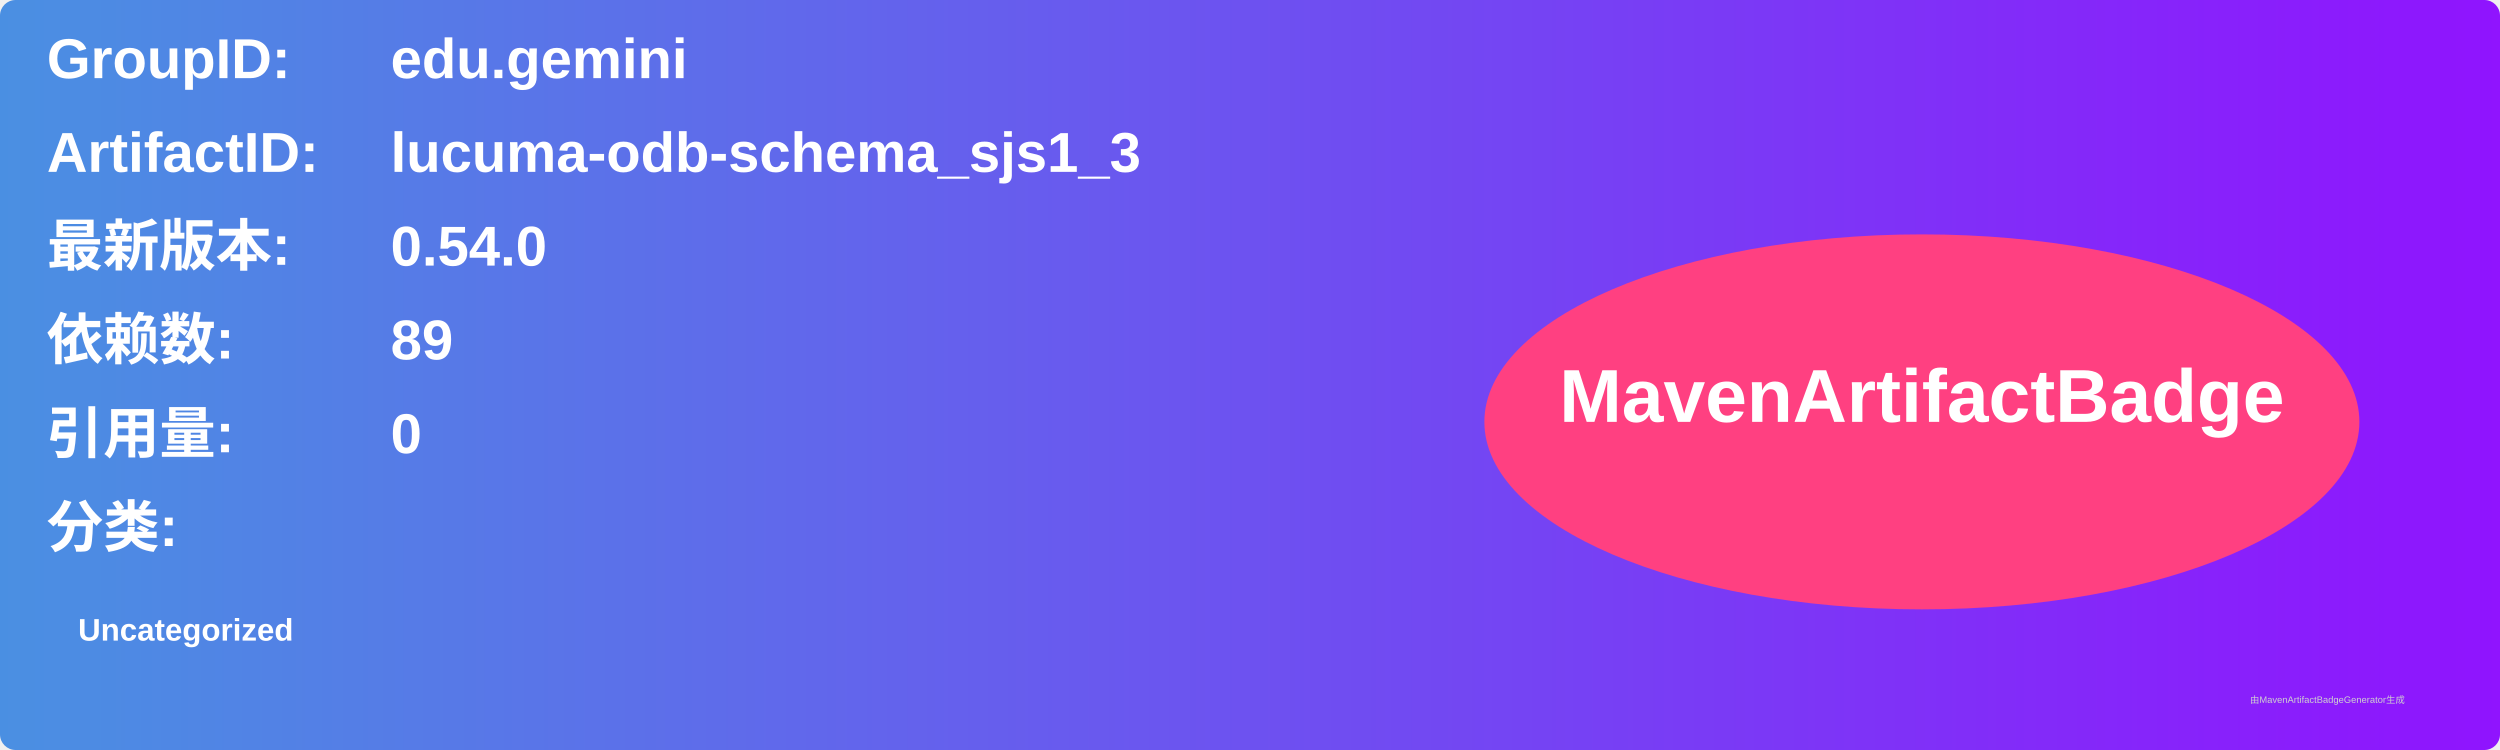
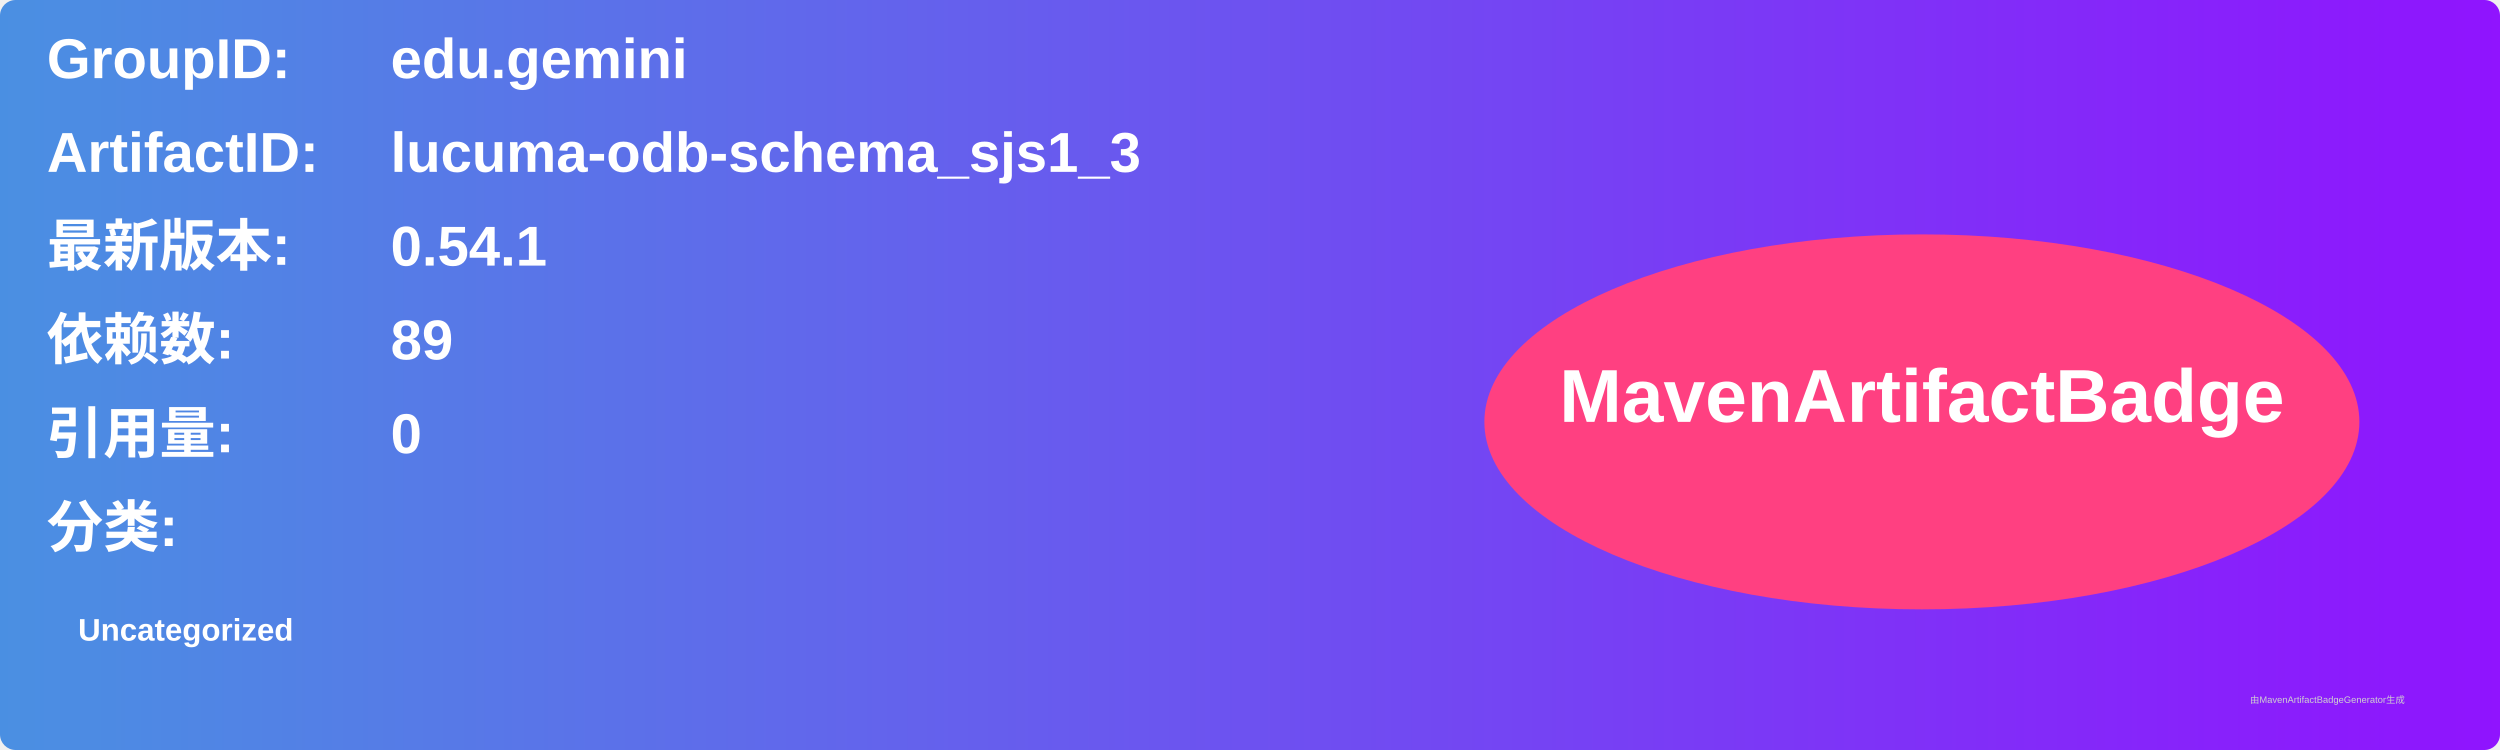
<svg xmlns="http://www.w3.org/2000/svg" width="800" height="240" viewBox="0 0 800 240">
  <linearGradient id="grad" x1="0%" y1="0%" x2="100%" y2="0%">
    <stop offset="0%" stop-color="#4a90e2" />
    <stop offset="100%" stop-color="#9013fe" />
  </linearGradient>
  <rect width="100%" height="100%" rx="5" ry="5" fill="url(#grad)" />
  <g transform="translate(15, 15)">
    <text x="0" y="10" font-family="Arial" font-size="18" fill="white" font-weight="bold" width="260">GroupID:</text>
    <text x="110" y="10" font-family="Arial" font-size="18" fill="white" font-weight="bold" width="460">edu.gemini</text>
    <text x="0" y="40" font-family="Arial" font-size="18" fill="white" font-weight="bold" width="260">ArtifactID:</text>
    <text x="110" y="40" font-family="Arial" font-size="18" fill="white" font-weight="bold" width="460">lucuma-odb-schema_sjs1_3</text>
    <text x="0" y="70" font-family="Arial" font-size="18" fill="white" font-weight="bold">最新版本:</text>
    <text x="110" y="70" font-family="Arial" font-size="18" fill="white" font-weight="bold">
-       <tspan font-weight="bold">0.54.0</tspan>
+       <tspan font-weight="bold">0.54.1</tspan>
    </text>
    <text x="0" y="100" font-family="Arial" font-size="18" fill="white" font-weight="bold">依赖数: </text>
    <text x="110" y="100" font-family="Arial" font-size="18" fill="white">
      <tspan font-weight="bold">89</tspan>
    </text>
    <text x="0" y="130" font-family="Arial" font-size="18" fill="white" font-weight="bold">引用量: </text>
    <text x="110" y="130" font-family="Arial" font-size="18" fill="white">
      <tspan font-weight="bold">0</tspan>
    </text>
    <text x="0" y="160" font-family="Arial" font-size="18" fill="white" font-weight="bold">分类:</text>
    <text x="10" y="190" font-family="Arial" font-size="10" fill="white">
      <tspan font-weight="bold">Uncategorized</tspan>
    </text>
    <ellipse cx="600" cy="120" rx="140" ry="60" fill="#ff4081" />
    <text x="600" y="120" text-anchor="middle" font-family="Arial" font-size="24" fill="white" font-weight="bold">MavenArtifactBadge</text>
  </g>
  <text x="720" y="225" font-family="Arial" font-size="3" fill="#d0d0d0">由MavenArtifactBadgeGenerator生成</text>
</svg>
